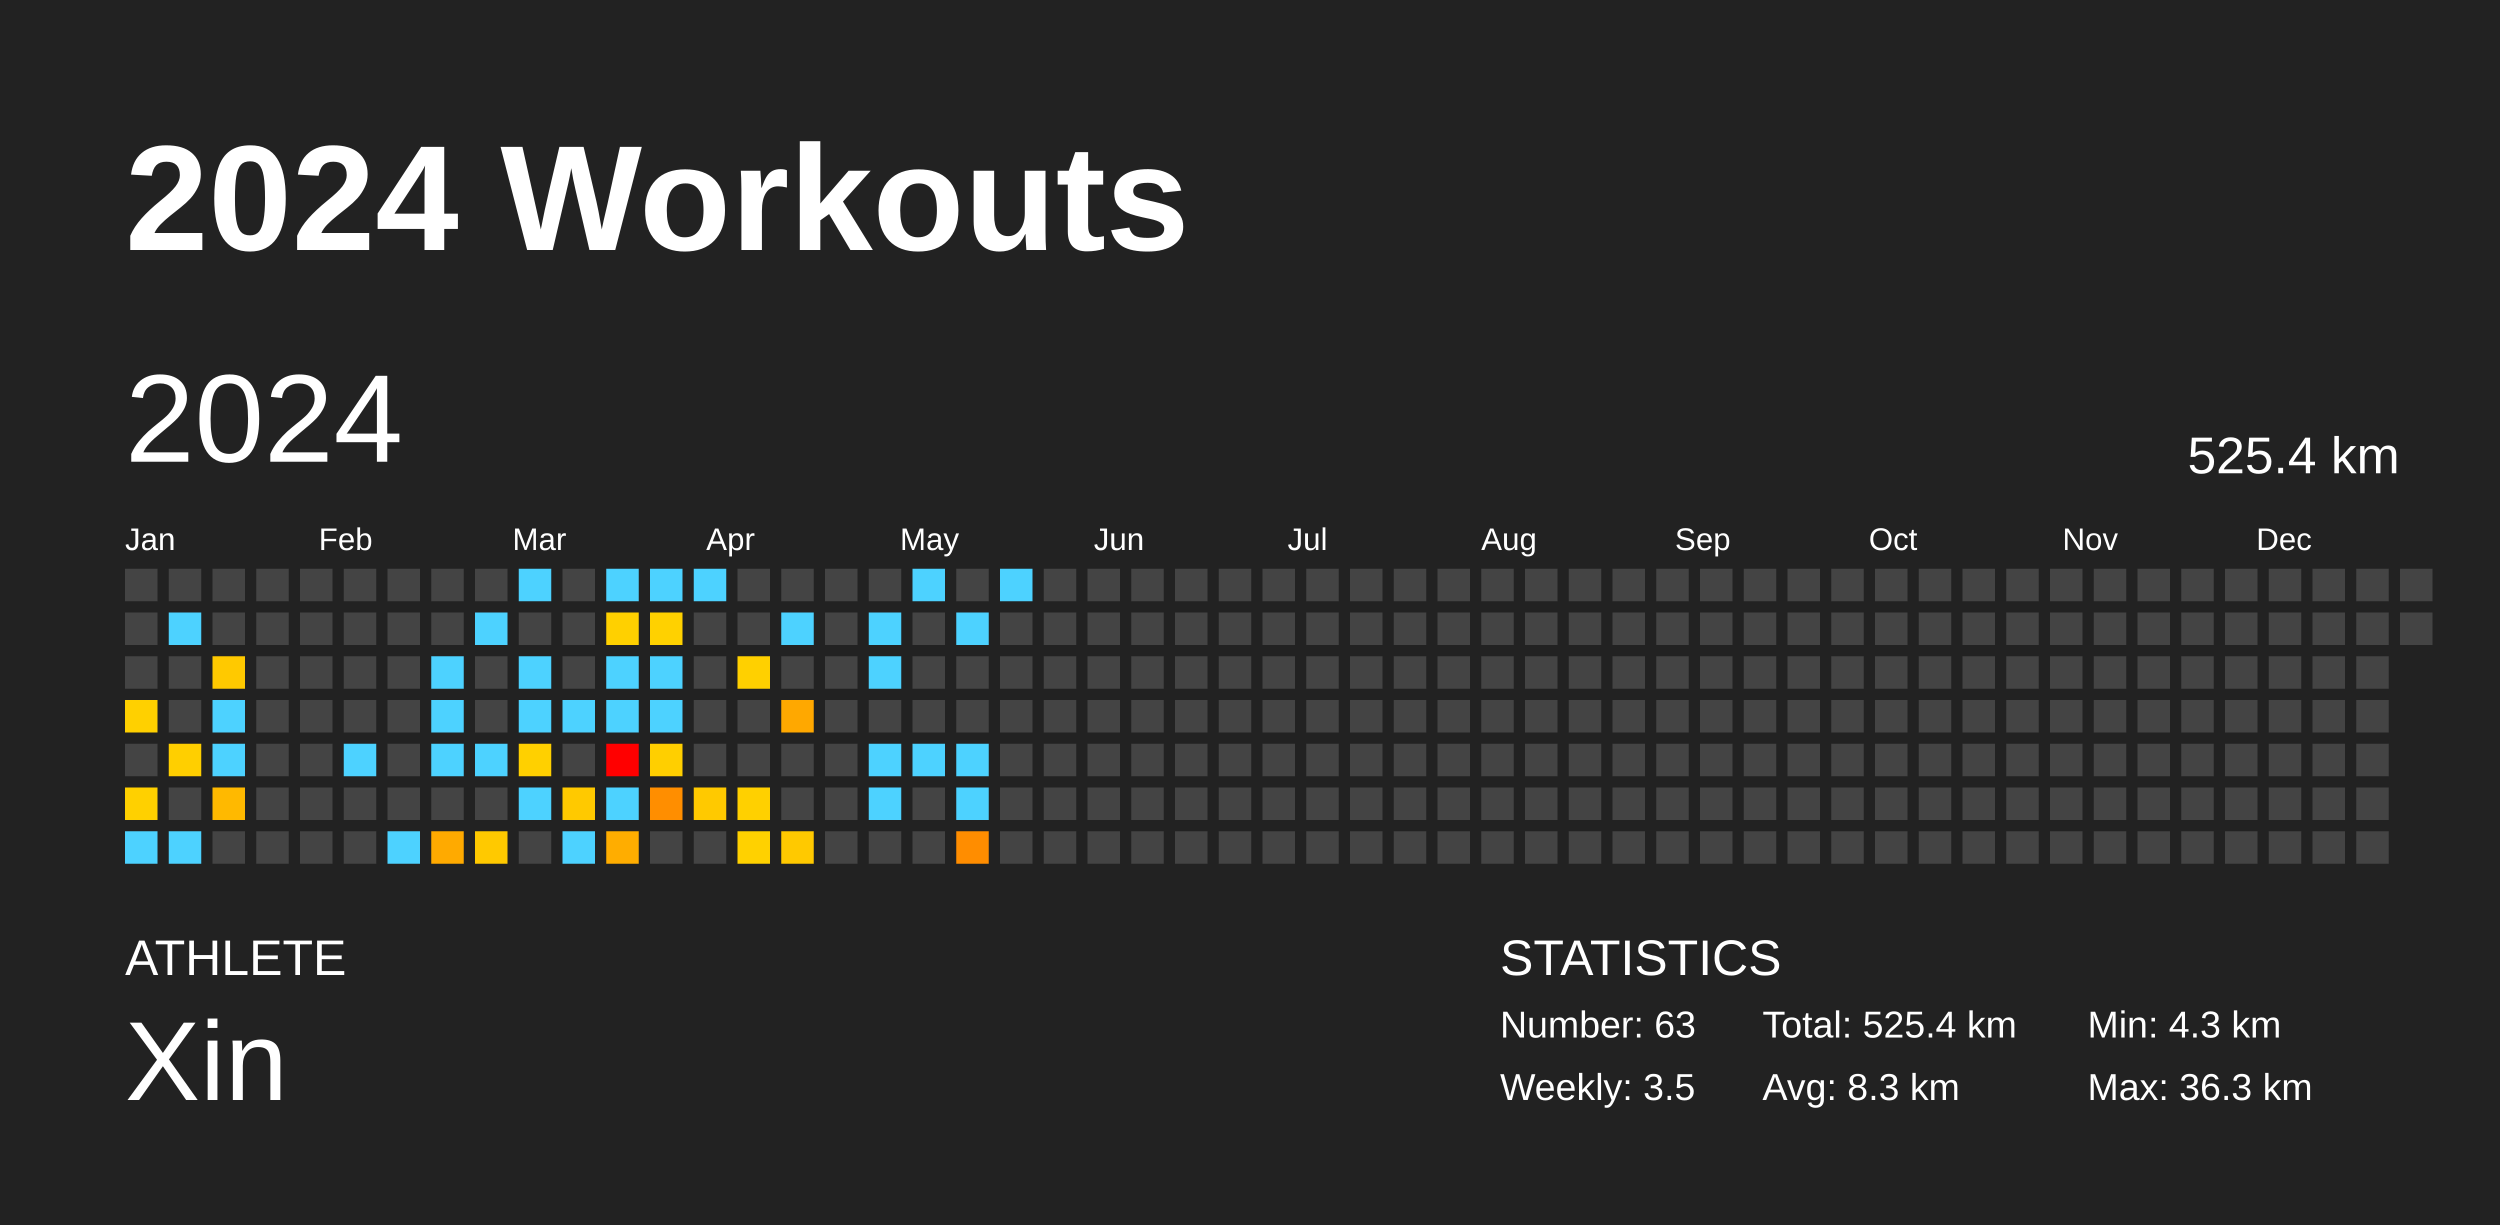
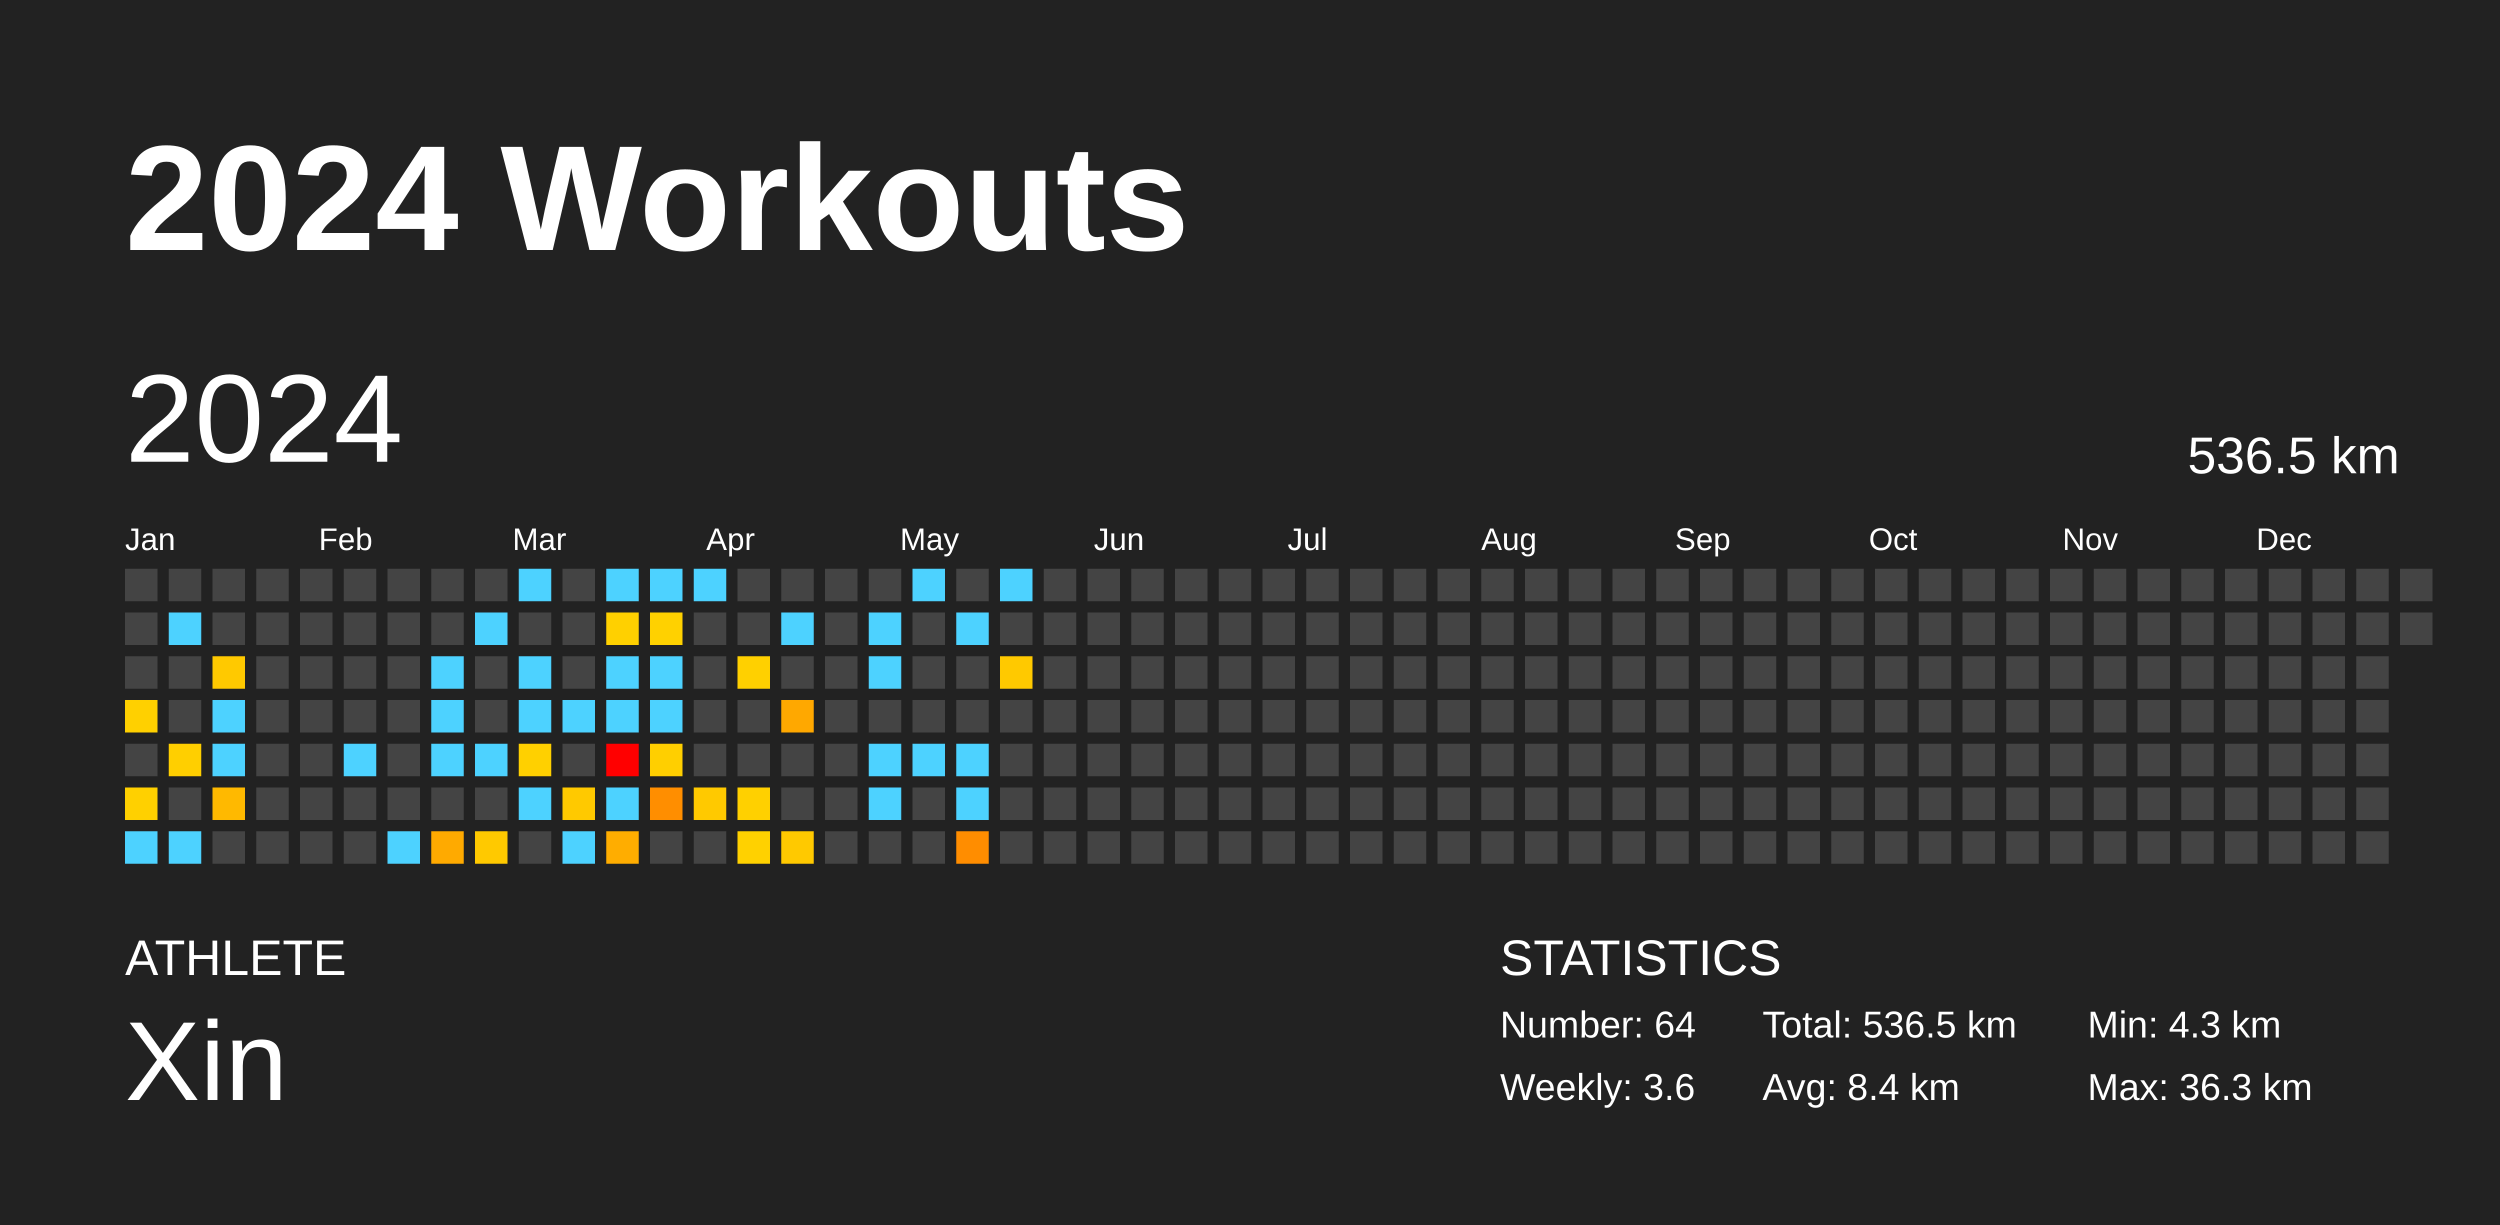
<svg xmlns="http://www.w3.org/2000/svg" baseProfile="full" height="98mm" version="1.1" viewBox="0,0,200,98" width="200mm">
  <defs />
  <rect fill="#222222" height="98" width="200" x="0" y="0" />
  <text fill="#FFFFFF" style="font-size:12px; font-family:Arial; font-weight:bold;" x="10" y="20">2024 Workouts</text>
  <text fill="#FFFFFF" style="font-size:4px; font-family:Arial" x="10" y="78">ATHLETE</text>
  <text fill="#FFFFFF" style="font-size:9px; font-family:Arial" x="10" y="88">Xin</text>
  <text fill="#FFFFFF" style="font-size:4px; font-family:Arial" x="120" y="78">STATISTICS</text>
-   <text fill="#FFFFFF" style="font-size:3px; font-family:Arial" x="120" y="83">Number: 63</text>
-   <text fill="#FFFFFF" style="font-size:3px; font-family:Arial" x="120" y="88">Weekly: 3.5</text>
-   <text fill="#FFFFFF" style="font-size:3px; font-family:Arial" x="141" y="83">Total: 525.4 km</text>
-   <text fill="#FFFFFF" style="font-size:3px; font-family:Arial" x="141" y="88">Avg: 8.3 km</text>
+   <text fill="#FFFFFF" style="font-size:3px; font-family:Arial" x="120" y="83">Number: 64</text>
+   <text fill="#FFFFFF" style="font-size:3px; font-family:Arial" x="120" y="88">Weekly: 3.6</text>
+   <text fill="#FFFFFF" style="font-size:3px; font-family:Arial" x="141" y="83">Total: 536.5 km</text>
+   <text fill="#FFFFFF" style="font-size:3px; font-family:Arial" x="141" y="88">Avg: 8.4 km</text>
  <text fill="#FFFFFF" style="font-size:3px; font-family:Arial" x="167" y="83">Min: 4.3 km</text>
  <text fill="#FFFFFF" style="font-size:3px; font-family:Arial" x="167" y="88">Max: 36.3 km</text>
  <text dominant-baseline="hanging" fill="#FFFFFF" style="font-size:10.0px; font-family:Arial;" x="10" y="30">2024</text>
-   <text dominant-baseline="hanging" fill="#FFFFFF" style="font-size:4.125px; font-family:Arial;" x="175" y="35">525.4 km</text>
+   <text dominant-baseline="hanging" fill="#FFFFFF" style="font-size:4.125px; font-family:Arial;" x="175" y="35">536.5 km</text>
  <text fill="#FFFFFF" style="font-size:2.5px; font-family:Arial" x="10.0" y="44">Jan</text>
  <text fill="#FFFFFF" style="font-size:2.5px; font-family:Arial" x="25.5" y="44">Feb</text>
  <text fill="#FFFFFF" style="font-size:2.5px; font-family:Arial" x="41.0" y="44">Mar</text>
  <text fill="#FFFFFF" style="font-size:2.5px; font-family:Arial" x="56.5" y="44">Apr</text>
  <text fill="#FFFFFF" style="font-size:2.5px; font-family:Arial" x="72.0" y="44">May</text>
  <text fill="#FFFFFF" style="font-size:2.5px; font-family:Arial" x="87.5" y="44">Jun</text>
  <text fill="#FFFFFF" style="font-size:2.5px; font-family:Arial" x="103.0" y="44">Jul</text>
  <text fill="#FFFFFF" style="font-size:2.5px; font-family:Arial" x="118.5" y="44">Aug</text>
  <text fill="#FFFFFF" style="font-size:2.5px; font-family:Arial" x="134.0" y="44">Sep</text>
  <text fill="#FFFFFF" style="font-size:2.5px; font-family:Arial" x="149.5" y="44">Oct</text>
  <text fill="#FFFFFF" style="font-size:2.5px; font-family:Arial" x="165.0" y="44">Nov</text>
  <text fill="#FFFFFF" style="font-size:2.5px; font-family:Arial" x="180.5" y="44">Dec</text>
  <rect fill="#444444" height="2.6" width="2.6" x="10.0" y="45.5" />
  <rect fill="#444444" height="2.6" width="2.6" x="10.0" y="49.0" />
  <rect fill="#444444" height="2.6" width="2.6" x="10.0" y="52.5" />
  <rect fill="#ffd000" height="2.6" width="2.6" x="10.0" y="56.0" />
  <rect fill="#444444" height="2.6" width="2.6" x="10.0" y="59.5" />
  <rect fill="#ffd000" height="2.6" width="2.6" x="10.0" y="63.0" />
  <rect fill="#4dd2ff" height="2.6" width="2.6" x="10.0" y="66.5" />
  <rect fill="#444444" height="2.6" width="2.6" x="13.5" y="45.5" />
  <rect fill="#4dd2ff" height="2.6" width="2.6" x="13.5" y="49.0" />
  <rect fill="#444444" height="2.6" width="2.6" x="13.5" y="52.5" />
  <rect fill="#444444" height="2.6" width="2.6" x="13.5" y="56.0" />
  <rect fill="#ffcf00" height="2.6" width="2.6" x="13.5" y="59.5" />
  <rect fill="#444444" height="2.6" width="2.6" x="13.5" y="63.0" />
  <rect fill="#4dd2ff" height="2.6" width="2.6" x="13.5" y="66.5" />
  <rect fill="#444444" height="2.6" width="2.6" x="17.0" y="45.5" />
  <rect fill="#444444" height="2.6" width="2.6" x="17.0" y="49.0" />
  <rect fill="#ffc900" height="2.6" width="2.6" x="17.0" y="52.5" />
  <rect fill="#4dd2ff" height="2.6" width="2.6" x="17.0" y="56.0" />
  <rect fill="#4dd2ff" height="2.6" width="2.6" x="17.0" y="59.5" />
  <rect fill="#ffb900" height="2.6" width="2.6" x="17.0" y="63.0" />
  <rect fill="#444444" height="2.6" width="2.6" x="17.0" y="66.5" />
  <rect fill="#444444" height="2.6" width="2.6" x="20.5" y="45.5" />
  <rect fill="#444444" height="2.6" width="2.6" x="20.5" y="49.0" />
  <rect fill="#444444" height="2.6" width="2.6" x="20.5" y="52.5" />
  <rect fill="#444444" height="2.6" width="2.6" x="20.5" y="56.0" />
  <rect fill="#444444" height="2.6" width="2.6" x="20.5" y="59.5" />
  <rect fill="#444444" height="2.6" width="2.6" x="20.5" y="63.0" />
  <rect fill="#444444" height="2.6" width="2.6" x="20.5" y="66.5" />
  <rect fill="#444444" height="2.6" width="2.6" x="24.0" y="45.5" />
  <rect fill="#444444" height="2.6" width="2.6" x="24.0" y="49.0" />
  <rect fill="#444444" height="2.6" width="2.6" x="24.0" y="52.5" />
  <rect fill="#444444" height="2.6" width="2.6" x="24.0" y="56.0" />
  <rect fill="#444444" height="2.6" width="2.6" x="24.0" y="59.5" />
  <rect fill="#444444" height="2.6" width="2.6" x="24.0" y="63.0" />
  <rect fill="#444444" height="2.6" width="2.6" x="24.0" y="66.5" />
  <rect fill="#444444" height="2.6" width="2.6" x="27.5" y="45.5" />
  <rect fill="#444444" height="2.6" width="2.6" x="27.5" y="49.0" />
  <rect fill="#444444" height="2.6" width="2.6" x="27.5" y="52.5" />
  <rect fill="#444444" height="2.6" width="2.6" x="27.5" y="56.0" />
  <rect fill="#4dd2ff" height="2.6" width="2.6" x="27.5" y="59.5" />
  <rect fill="#444444" height="2.6" width="2.6" x="27.5" y="63.0" />
  <rect fill="#444444" height="2.6" width="2.6" x="27.5" y="66.5" />
  <rect fill="#444444" height="2.6" width="2.6" x="31.0" y="45.5" />
  <rect fill="#444444" height="2.6" width="2.6" x="31.0" y="49.0" />
  <rect fill="#444444" height="2.6" width="2.6" x="31.0" y="52.5" />
  <rect fill="#444444" height="2.6" width="2.6" x="31.0" y="56.0" />
  <rect fill="#444444" height="2.6" width="2.6" x="31.0" y="59.5" />
  <rect fill="#444444" height="2.6" width="2.6" x="31.0" y="63.0" />
  <rect fill="#4dd2ff" height="2.6" width="2.6" x="31.0" y="66.5" />
  <rect fill="#444444" height="2.6" width="2.6" x="34.5" y="45.5" />
  <rect fill="#444444" height="2.6" width="2.6" x="34.5" y="49.0" />
  <rect fill="#4dd2ff" height="2.6" width="2.6" x="34.5" y="52.5" />
  <rect fill="#4dd2ff" height="2.6" width="2.6" x="34.5" y="56.0" />
  <rect fill="#4dd2ff" height="2.6" width="2.6" x="34.5" y="59.5" />
  <rect fill="#444444" height="2.6" width="2.6" x="34.5" y="63.0" />
  <rect fill="#ffaa00" height="2.6" width="2.6" x="34.5" y="66.5" />
  <rect fill="#444444" height="2.6" width="2.6" x="38.0" y="45.5" />
  <rect fill="#4dd2ff" height="2.6" width="2.6" x="38.0" y="49.0" />
  <rect fill="#444444" height="2.6" width="2.6" x="38.0" y="52.5" />
  <rect fill="#444444" height="2.6" width="2.6" x="38.0" y="56.0" />
  <rect fill="#4dd2ff" height="2.6" width="2.6" x="38.0" y="59.5" />
  <rect fill="#444444" height="2.6" width="2.6" x="38.0" y="63.0" />
  <rect fill="#ffc900" height="2.6" width="2.6" x="38.0" y="66.5" />
  <rect fill="#4dd2ff" height="2.6" width="2.6" x="41.5" y="45.5" />
  <rect fill="#444444" height="2.6" width="2.6" x="41.5" y="49.0" />
  <rect fill="#4dd2ff" height="2.6" width="2.6" x="41.5" y="52.5" />
  <rect fill="#4dd2ff" height="2.6" width="2.6" x="41.5" y="56.0" />
  <rect fill="#ffd000" height="2.6" width="2.6" x="41.5" y="59.5" />
  <rect fill="#4dd2ff" height="2.6" width="2.6" x="41.5" y="63.0" />
  <rect fill="#444444" height="2.6" width="2.6" x="41.5" y="66.5" />
  <rect fill="#444444" height="2.6" width="2.6" x="45.0" y="45.5" />
  <rect fill="#444444" height="2.6" width="2.6" x="45.0" y="49.0" />
  <rect fill="#444444" height="2.6" width="2.6" x="45.0" y="52.5" />
  <rect fill="#4dd2ff" height="2.6" width="2.6" x="45.0" y="56.0" />
  <rect fill="#444444" height="2.6" width="2.6" x="45.0" y="59.5" />
  <rect fill="#ffc900" height="2.6" width="2.6" x="45.0" y="63.0" />
  <rect fill="#4dd2ff" height="2.6" width="2.6" x="45.0" y="66.5" />
  <rect fill="#4dd2ff" height="2.6" width="2.6" x="48.5" y="45.5" />
  <rect fill="#ffd000" height="2.6" width="2.6" x="48.5" y="49.0" />
  <rect fill="#4dd2ff" height="2.6" width="2.6" x="48.5" y="52.5" />
  <rect fill="#4dd2ff" height="2.6" width="2.6" x="48.5" y="56.0" />
  <rect fill="red" height="2.6" width="2.6" x="48.5" y="59.5" />
  <rect fill="#4dd2ff" height="2.6" width="2.6" x="48.5" y="63.0" />
  <rect fill="#ffad00" height="2.6" width="2.6" x="48.5" y="66.5" />
  <rect fill="#4dd2ff" height="2.6" width="2.6" x="52.0" y="45.5" />
  <rect fill="#ffd100" height="2.6" width="2.6" x="52.0" y="49.0" />
  <rect fill="#4dd2ff" height="2.6" width="2.6" x="52.0" y="52.5" />
  <rect fill="#4dd2ff" height="2.6" width="2.6" x="52.0" y="56.0" />
  <rect fill="#ffcf00" height="2.6" width="2.6" x="52.0" y="59.5" />
  <rect fill="#ff8e00" height="2.6" width="2.6" x="52.0" y="63.0" />
  <rect fill="#444444" height="2.6" width="2.6" x="52.0" y="66.5" />
  <rect fill="#4dd2ff" height="2.6" width="2.6" x="55.5" y="45.5" />
  <rect fill="#444444" height="2.6" width="2.6" x="55.5" y="49.0" />
  <rect fill="#444444" height="2.6" width="2.6" x="55.5" y="52.5" />
  <rect fill="#444444" height="2.6" width="2.6" x="55.5" y="56.0" />
  <rect fill="#444444" height="2.6" width="2.6" x="55.5" y="59.5" />
  <rect fill="#ffc900" height="2.6" width="2.6" x="55.5" y="63.0" />
  <rect fill="#444444" height="2.6" width="2.6" x="55.5" y="66.5" />
  <rect fill="#444444" height="2.6" width="2.6" x="59.0" y="45.5" />
  <rect fill="#444444" height="2.6" width="2.6" x="59.0" y="49.0" />
  <rect fill="#ffd000" height="2.6" width="2.6" x="59.0" y="52.5" />
  <rect fill="#444444" height="2.6" width="2.6" x="59.0" y="56.0" />
  <rect fill="#444444" height="2.6" width="2.6" x="59.0" y="59.5" />
  <rect fill="#ffd000" height="2.6" width="2.6" x="59.0" y="63.0" />
  <rect fill="#ffd100" height="2.6" width="2.6" x="59.0" y="66.5" />
  <rect fill="#444444" height="2.6" width="2.6" x="62.5" y="45.5" />
  <rect fill="#4dd2ff" height="2.6" width="2.6" x="62.5" y="49.0" />
  <rect fill="#444444" height="2.6" width="2.6" x="62.5" y="52.5" />
  <rect fill="#ffa800" height="2.6" width="2.6" x="62.5" y="56.0" />
  <rect fill="#444444" height="2.6" width="2.6" x="62.5" y="59.5" />
  <rect fill="#444444" height="2.6" width="2.6" x="62.5" y="63.0" />
  <rect fill="#ffc900" height="2.6" width="2.6" x="62.5" y="66.5" />
  <rect fill="#444444" height="2.6" width="2.6" x="66.0" y="45.5" />
  <rect fill="#444444" height="2.6" width="2.6" x="66.0" y="49.0" />
  <rect fill="#444444" height="2.6" width="2.6" x="66.0" y="52.5" />
  <rect fill="#444444" height="2.6" width="2.6" x="66.0" y="56.0" />
  <rect fill="#444444" height="2.6" width="2.6" x="66.0" y="59.5" />
  <rect fill="#444444" height="2.6" width="2.6" x="66.0" y="63.0" />
  <rect fill="#444444" height="2.6" width="2.6" x="66.0" y="66.5" />
  <rect fill="#444444" height="2.6" width="2.6" x="69.5" y="45.5" />
  <rect fill="#4dd2ff" height="2.6" width="2.6" x="69.5" y="49.0" />
  <rect fill="#4dd2ff" height="2.6" width="2.6" x="69.5" y="52.5" />
  <rect fill="#444444" height="2.6" width="2.6" x="69.5" y="56.0" />
  <rect fill="#4dd2ff" height="2.6" width="2.6" x="69.5" y="59.5" />
  <rect fill="#4dd2ff" height="2.6" width="2.6" x="69.5" y="63.0" />
  <rect fill="#444444" height="2.6" width="2.6" x="69.5" y="66.5" />
  <rect fill="#4dd2ff" height="2.6" width="2.6" x="73.0" y="45.5" />
  <rect fill="#444444" height="2.6" width="2.6" x="73.0" y="49.0" />
  <rect fill="#444444" height="2.6" width="2.6" x="73.0" y="52.5" />
  <rect fill="#444444" height="2.6" width="2.6" x="73.0" y="56.0" />
  <rect fill="#4dd2ff" height="2.6" width="2.6" x="73.0" y="59.5" />
  <rect fill="#444444" height="2.6" width="2.6" x="73.0" y="63.0" />
  <rect fill="#444444" height="2.6" width="2.6" x="73.0" y="66.5" />
  <rect fill="#444444" height="2.6" width="2.6" x="76.5" y="45.5" />
  <rect fill="#4dd2ff" height="2.6" width="2.6" x="76.5" y="49.0" />
  <rect fill="#444444" height="2.6" width="2.6" x="76.5" y="52.5" />
  <rect fill="#444444" height="2.6" width="2.6" x="76.5" y="56.0" />
  <rect fill="#4dd2ff" height="2.6" width="2.6" x="76.5" y="59.5" />
  <rect fill="#4dd2ff" height="2.6" width="2.6" x="76.5" y="63.0" />
  <rect fill="#ff8d00" height="2.6" width="2.6" x="76.5" y="66.5" />
  <rect fill="#4dd2ff" height="2.6" width="2.6" x="80.0" y="45.5" />
  <rect fill="#444444" height="2.6" width="2.6" x="80.0" y="49.0" />
-   <rect fill="#444444" height="2.6" width="2.6" x="80.0" y="52.5" />
+   <rect fill="#ffc900" height="2.6" width="2.6" x="80.0" y="52.5" />
  <rect fill="#444444" height="2.6" width="2.6" x="80.0" y="56.0" />
  <rect fill="#444444" height="2.6" width="2.6" x="80.0" y="59.5" />
  <rect fill="#444444" height="2.6" width="2.6" x="80.0" y="63.0" />
  <rect fill="#444444" height="2.6" width="2.6" x="80.0" y="66.5" />
  <rect fill="#444444" height="2.6" width="2.6" x="83.5" y="45.5" />
  <rect fill="#444444" height="2.6" width="2.6" x="83.5" y="49.0" />
  <rect fill="#444444" height="2.6" width="2.6" x="83.5" y="52.5" />
  <rect fill="#444444" height="2.6" width="2.6" x="83.5" y="56.0" />
  <rect fill="#444444" height="2.6" width="2.6" x="83.5" y="59.5" />
  <rect fill="#444444" height="2.6" width="2.6" x="83.5" y="63.0" />
  <rect fill="#444444" height="2.6" width="2.6" x="83.5" y="66.5" />
  <rect fill="#444444" height="2.6" width="2.6" x="87.0" y="45.5" />
  <rect fill="#444444" height="2.6" width="2.6" x="87.0" y="49.0" />
  <rect fill="#444444" height="2.6" width="2.6" x="87.0" y="52.5" />
  <rect fill="#444444" height="2.6" width="2.6" x="87.0" y="56.0" />
  <rect fill="#444444" height="2.6" width="2.6" x="87.0" y="59.5" />
  <rect fill="#444444" height="2.6" width="2.6" x="87.0" y="63.0" />
  <rect fill="#444444" height="2.6" width="2.6" x="87.0" y="66.5" />
  <rect fill="#444444" height="2.6" width="2.6" x="90.5" y="45.5" />
  <rect fill="#444444" height="2.6" width="2.6" x="90.5" y="49.0" />
  <rect fill="#444444" height="2.6" width="2.6" x="90.5" y="52.5" />
  <rect fill="#444444" height="2.6" width="2.6" x="90.5" y="56.0" />
  <rect fill="#444444" height="2.6" width="2.6" x="90.5" y="59.5" />
  <rect fill="#444444" height="2.6" width="2.6" x="90.5" y="63.0" />
  <rect fill="#444444" height="2.6" width="2.6" x="90.5" y="66.5" />
  <rect fill="#444444" height="2.6" width="2.6" x="94.0" y="45.5" />
  <rect fill="#444444" height="2.6" width="2.6" x="94.0" y="49.0" />
  <rect fill="#444444" height="2.6" width="2.6" x="94.0" y="52.5" />
  <rect fill="#444444" height="2.6" width="2.6" x="94.0" y="56.0" />
  <rect fill="#444444" height="2.6" width="2.6" x="94.0" y="59.5" />
  <rect fill="#444444" height="2.6" width="2.6" x="94.0" y="63.0" />
  <rect fill="#444444" height="2.6" width="2.6" x="94.0" y="66.5" />
  <rect fill="#444444" height="2.6" width="2.6" x="97.5" y="45.5" />
  <rect fill="#444444" height="2.6" width="2.6" x="97.5" y="49.0" />
  <rect fill="#444444" height="2.6" width="2.6" x="97.5" y="52.5" />
  <rect fill="#444444" height="2.6" width="2.6" x="97.5" y="56.0" />
  <rect fill="#444444" height="2.6" width="2.6" x="97.5" y="59.5" />
  <rect fill="#444444" height="2.6" width="2.6" x="97.5" y="63.0" />
  <rect fill="#444444" height="2.6" width="2.6" x="97.5" y="66.5" />
  <rect fill="#444444" height="2.6" width="2.6" x="101.0" y="45.5" />
  <rect fill="#444444" height="2.6" width="2.6" x="101.0" y="49.0" />
  <rect fill="#444444" height="2.6" width="2.6" x="101.0" y="52.5" />
  <rect fill="#444444" height="2.6" width="2.6" x="101.0" y="56.0" />
  <rect fill="#444444" height="2.6" width="2.6" x="101.0" y="59.5" />
  <rect fill="#444444" height="2.6" width="2.6" x="101.0" y="63.0" />
  <rect fill="#444444" height="2.6" width="2.6" x="101.0" y="66.5" />
  <rect fill="#444444" height="2.6" width="2.6" x="104.5" y="45.5" />
  <rect fill="#444444" height="2.6" width="2.6" x="104.5" y="49.0" />
  <rect fill="#444444" height="2.6" width="2.6" x="104.5" y="52.5" />
  <rect fill="#444444" height="2.6" width="2.6" x="104.5" y="56.0" />
  <rect fill="#444444" height="2.6" width="2.6" x="104.5" y="59.5" />
  <rect fill="#444444" height="2.6" width="2.6" x="104.5" y="63.0" />
  <rect fill="#444444" height="2.6" width="2.6" x="104.5" y="66.5" />
  <rect fill="#444444" height="2.6" width="2.6" x="108.0" y="45.5" />
  <rect fill="#444444" height="2.6" width="2.6" x="108.0" y="49.0" />
  <rect fill="#444444" height="2.6" width="2.6" x="108.0" y="52.5" />
  <rect fill="#444444" height="2.6" width="2.6" x="108.0" y="56.0" />
  <rect fill="#444444" height="2.6" width="2.6" x="108.0" y="59.5" />
  <rect fill="#444444" height="2.6" width="2.6" x="108.0" y="63.0" />
  <rect fill="#444444" height="2.6" width="2.6" x="108.0" y="66.5" />
  <rect fill="#444444" height="2.6" width="2.6" x="111.5" y="45.5" />
  <rect fill="#444444" height="2.6" width="2.6" x="111.5" y="49.0" />
  <rect fill="#444444" height="2.6" width="2.6" x="111.5" y="52.5" />
  <rect fill="#444444" height="2.6" width="2.6" x="111.5" y="56.0" />
  <rect fill="#444444" height="2.6" width="2.6" x="111.5" y="59.5" />
  <rect fill="#444444" height="2.6" width="2.6" x="111.5" y="63.0" />
  <rect fill="#444444" height="2.6" width="2.6" x="111.5" y="66.5" />
  <rect fill="#444444" height="2.6" width="2.6" x="115.0" y="45.5" />
  <rect fill="#444444" height="2.6" width="2.6" x="115.0" y="49.0" />
  <rect fill="#444444" height="2.6" width="2.6" x="115.0" y="52.5" />
  <rect fill="#444444" height="2.6" width="2.6" x="115.0" y="56.0" />
  <rect fill="#444444" height="2.6" width="2.6" x="115.0" y="59.5" />
  <rect fill="#444444" height="2.6" width="2.6" x="115.0" y="63.0" />
  <rect fill="#444444" height="2.6" width="2.6" x="115.0" y="66.5" />
  <rect fill="#444444" height="2.6" width="2.6" x="118.5" y="45.5" />
  <rect fill="#444444" height="2.6" width="2.6" x="118.5" y="49.0" />
  <rect fill="#444444" height="2.6" width="2.6" x="118.5" y="52.5" />
  <rect fill="#444444" height="2.6" width="2.6" x="118.5" y="56.0" />
  <rect fill="#444444" height="2.6" width="2.6" x="118.5" y="59.5" />
  <rect fill="#444444" height="2.6" width="2.6" x="118.5" y="63.0" />
  <rect fill="#444444" height="2.6" width="2.6" x="118.5" y="66.5" />
  <rect fill="#444444" height="2.6" width="2.6" x="122.0" y="45.5" />
  <rect fill="#444444" height="2.6" width="2.6" x="122.0" y="49.0" />
  <rect fill="#444444" height="2.6" width="2.6" x="122.0" y="52.5" />
  <rect fill="#444444" height="2.6" width="2.6" x="122.0" y="56.0" />
  <rect fill="#444444" height="2.6" width="2.6" x="122.0" y="59.5" />
  <rect fill="#444444" height="2.6" width="2.6" x="122.0" y="63.0" />
  <rect fill="#444444" height="2.6" width="2.6" x="122.0" y="66.5" />
  <rect fill="#444444" height="2.6" width="2.6" x="125.5" y="45.5" />
  <rect fill="#444444" height="2.6" width="2.6" x="125.5" y="49.0" />
  <rect fill="#444444" height="2.6" width="2.6" x="125.5" y="52.5" />
  <rect fill="#444444" height="2.6" width="2.6" x="125.5" y="56.0" />
  <rect fill="#444444" height="2.6" width="2.6" x="125.5" y="59.5" />
  <rect fill="#444444" height="2.6" width="2.6" x="125.5" y="63.0" />
  <rect fill="#444444" height="2.6" width="2.6" x="125.5" y="66.5" />
  <rect fill="#444444" height="2.6" width="2.6" x="129.0" y="45.5" />
  <rect fill="#444444" height="2.6" width="2.6" x="129.0" y="49.0" />
  <rect fill="#444444" height="2.6" width="2.6" x="129.0" y="52.5" />
  <rect fill="#444444" height="2.6" width="2.6" x="129.0" y="56.0" />
  <rect fill="#444444" height="2.6" width="2.6" x="129.0" y="59.5" />
  <rect fill="#444444" height="2.6" width="2.6" x="129.0" y="63.0" />
  <rect fill="#444444" height="2.6" width="2.6" x="129.0" y="66.5" />
  <rect fill="#444444" height="2.6" width="2.6" x="132.5" y="45.5" />
  <rect fill="#444444" height="2.6" width="2.6" x="132.5" y="49.0" />
  <rect fill="#444444" height="2.6" width="2.6" x="132.5" y="52.5" />
  <rect fill="#444444" height="2.6" width="2.6" x="132.5" y="56.0" />
  <rect fill="#444444" height="2.6" width="2.6" x="132.5" y="59.5" />
  <rect fill="#444444" height="2.6" width="2.6" x="132.5" y="63.0" />
  <rect fill="#444444" height="2.6" width="2.6" x="132.5" y="66.5" />
  <rect fill="#444444" height="2.6" width="2.6" x="136.0" y="45.5" />
  <rect fill="#444444" height="2.6" width="2.6" x="136.0" y="49.0" />
  <rect fill="#444444" height="2.6" width="2.6" x="136.0" y="52.5" />
  <rect fill="#444444" height="2.6" width="2.6" x="136.0" y="56.0" />
  <rect fill="#444444" height="2.6" width="2.6" x="136.0" y="59.5" />
  <rect fill="#444444" height="2.6" width="2.6" x="136.0" y="63.0" />
  <rect fill="#444444" height="2.6" width="2.6" x="136.0" y="66.5" />
  <rect fill="#444444" height="2.6" width="2.6" x="139.5" y="45.5" />
  <rect fill="#444444" height="2.6" width="2.6" x="139.5" y="49.0" />
  <rect fill="#444444" height="2.6" width="2.6" x="139.5" y="52.5" />
  <rect fill="#444444" height="2.6" width="2.6" x="139.5" y="56.0" />
  <rect fill="#444444" height="2.6" width="2.6" x="139.5" y="59.5" />
  <rect fill="#444444" height="2.6" width="2.6" x="139.5" y="63.0" />
  <rect fill="#444444" height="2.6" width="2.6" x="139.5" y="66.5" />
  <rect fill="#444444" height="2.6" width="2.6" x="143.0" y="45.5" />
  <rect fill="#444444" height="2.6" width="2.6" x="143.0" y="49.0" />
  <rect fill="#444444" height="2.6" width="2.6" x="143.0" y="52.5" />
  <rect fill="#444444" height="2.6" width="2.6" x="143.0" y="56.0" />
  <rect fill="#444444" height="2.6" width="2.6" x="143.0" y="59.5" />
  <rect fill="#444444" height="2.6" width="2.6" x="143.0" y="63.0" />
  <rect fill="#444444" height="2.6" width="2.6" x="143.0" y="66.5" />
  <rect fill="#444444" height="2.6" width="2.6" x="146.5" y="45.5" />
  <rect fill="#444444" height="2.6" width="2.6" x="146.5" y="49.0" />
  <rect fill="#444444" height="2.6" width="2.6" x="146.5" y="52.5" />
  <rect fill="#444444" height="2.6" width="2.6" x="146.5" y="56.0" />
  <rect fill="#444444" height="2.6" width="2.6" x="146.5" y="59.5" />
  <rect fill="#444444" height="2.6" width="2.6" x="146.5" y="63.0" />
  <rect fill="#444444" height="2.6" width="2.6" x="146.5" y="66.5" />
  <rect fill="#444444" height="2.6" width="2.6" x="150.0" y="45.5" />
  <rect fill="#444444" height="2.6" width="2.6" x="150.0" y="49.0" />
  <rect fill="#444444" height="2.6" width="2.6" x="150.0" y="52.5" />
  <rect fill="#444444" height="2.6" width="2.6" x="150.0" y="56.0" />
  <rect fill="#444444" height="2.6" width="2.6" x="150.0" y="59.5" />
  <rect fill="#444444" height="2.6" width="2.6" x="150.0" y="63.0" />
  <rect fill="#444444" height="2.6" width="2.6" x="150.0" y="66.5" />
  <rect fill="#444444" height="2.6" width="2.6" x="153.5" y="45.5" />
  <rect fill="#444444" height="2.6" width="2.6" x="153.5" y="49.0" />
  <rect fill="#444444" height="2.6" width="2.6" x="153.5" y="52.5" />
  <rect fill="#444444" height="2.6" width="2.6" x="153.5" y="56.0" />
  <rect fill="#444444" height="2.6" width="2.6" x="153.5" y="59.5" />
  <rect fill="#444444" height="2.6" width="2.6" x="153.5" y="63.0" />
  <rect fill="#444444" height="2.6" width="2.6" x="153.5" y="66.5" />
  <rect fill="#444444" height="2.6" width="2.6" x="157.0" y="45.5" />
  <rect fill="#444444" height="2.6" width="2.6" x="157.0" y="49.0" />
  <rect fill="#444444" height="2.6" width="2.6" x="157.0" y="52.5" />
  <rect fill="#444444" height="2.6" width="2.6" x="157.0" y="56.0" />
  <rect fill="#444444" height="2.6" width="2.6" x="157.0" y="59.5" />
  <rect fill="#444444" height="2.6" width="2.6" x="157.0" y="63.0" />
  <rect fill="#444444" height="2.6" width="2.6" x="157.0" y="66.5" />
  <rect fill="#444444" height="2.6" width="2.6" x="160.5" y="45.5" />
  <rect fill="#444444" height="2.6" width="2.6" x="160.5" y="49.0" />
  <rect fill="#444444" height="2.6" width="2.6" x="160.5" y="52.5" />
  <rect fill="#444444" height="2.6" width="2.6" x="160.5" y="56.0" />
  <rect fill="#444444" height="2.6" width="2.6" x="160.5" y="59.5" />
  <rect fill="#444444" height="2.6" width="2.6" x="160.5" y="63.0" />
  <rect fill="#444444" height="2.6" width="2.6" x="160.5" y="66.5" />
  <rect fill="#444444" height="2.6" width="2.6" x="164.0" y="45.5" />
  <rect fill="#444444" height="2.6" width="2.6" x="164.0" y="49.0" />
  <rect fill="#444444" height="2.6" width="2.6" x="164.0" y="52.5" />
  <rect fill="#444444" height="2.6" width="2.6" x="164.0" y="56.0" />
  <rect fill="#444444" height="2.6" width="2.6" x="164.0" y="59.5" />
  <rect fill="#444444" height="2.6" width="2.6" x="164.0" y="63.0" />
  <rect fill="#444444" height="2.6" width="2.6" x="164.0" y="66.5" />
  <rect fill="#444444" height="2.6" width="2.6" x="167.5" y="45.5" />
  <rect fill="#444444" height="2.6" width="2.6" x="167.5" y="49.0" />
  <rect fill="#444444" height="2.6" width="2.6" x="167.5" y="52.5" />
  <rect fill="#444444" height="2.6" width="2.6" x="167.5" y="56.0" />
  <rect fill="#444444" height="2.6" width="2.6" x="167.5" y="59.5" />
  <rect fill="#444444" height="2.6" width="2.6" x="167.5" y="63.0" />
  <rect fill="#444444" height="2.6" width="2.6" x="167.5" y="66.5" />
  <rect fill="#444444" height="2.6" width="2.6" x="171.0" y="45.5" />
  <rect fill="#444444" height="2.6" width="2.6" x="171.0" y="49.0" />
  <rect fill="#444444" height="2.6" width="2.6" x="171.0" y="52.5" />
  <rect fill="#444444" height="2.6" width="2.6" x="171.0" y="56.0" />
  <rect fill="#444444" height="2.6" width="2.6" x="171.0" y="59.5" />
  <rect fill="#444444" height="2.6" width="2.6" x="171.0" y="63.0" />
  <rect fill="#444444" height="2.6" width="2.6" x="171.0" y="66.5" />
  <rect fill="#444444" height="2.6" width="2.6" x="174.5" y="45.5" />
  <rect fill="#444444" height="2.6" width="2.6" x="174.5" y="49.0" />
  <rect fill="#444444" height="2.6" width="2.6" x="174.5" y="52.5" />
  <rect fill="#444444" height="2.6" width="2.6" x="174.5" y="56.0" />
  <rect fill="#444444" height="2.6" width="2.6" x="174.5" y="59.5" />
  <rect fill="#444444" height="2.6" width="2.6" x="174.5" y="63.0" />
  <rect fill="#444444" height="2.6" width="2.6" x="174.5" y="66.5" />
  <rect fill="#444444" height="2.6" width="2.6" x="178.0" y="45.5" />
  <rect fill="#444444" height="2.6" width="2.6" x="178.0" y="49.0" />
  <rect fill="#444444" height="2.6" width="2.6" x="178.0" y="52.5" />
  <rect fill="#444444" height="2.6" width="2.6" x="178.0" y="56.0" />
  <rect fill="#444444" height="2.6" width="2.6" x="178.0" y="59.5" />
  <rect fill="#444444" height="2.6" width="2.6" x="178.0" y="63.0" />
  <rect fill="#444444" height="2.6" width="2.6" x="178.0" y="66.5" />
  <rect fill="#444444" height="2.6" width="2.6" x="181.5" y="45.5" />
  <rect fill="#444444" height="2.6" width="2.6" x="181.5" y="49.0" />
  <rect fill="#444444" height="2.6" width="2.6" x="181.5" y="52.5" />
  <rect fill="#444444" height="2.6" width="2.6" x="181.5" y="56.0" />
  <rect fill="#444444" height="2.6" width="2.6" x="181.5" y="59.5" />
  <rect fill="#444444" height="2.6" width="2.6" x="181.5" y="63.0" />
  <rect fill="#444444" height="2.6" width="2.6" x="181.5" y="66.5" />
  <rect fill="#444444" height="2.6" width="2.6" x="185.0" y="45.5" />
  <rect fill="#444444" height="2.6" width="2.6" x="185.0" y="49.0" />
  <rect fill="#444444" height="2.6" width="2.6" x="185.0" y="52.5" />
  <rect fill="#444444" height="2.6" width="2.6" x="185.0" y="56.0" />
  <rect fill="#444444" height="2.6" width="2.6" x="185.0" y="59.5" />
  <rect fill="#444444" height="2.6" width="2.6" x="185.0" y="63.0" />
  <rect fill="#444444" height="2.6" width="2.6" x="185.0" y="66.5" />
  <rect fill="#444444" height="2.6" width="2.6" x="188.5" y="45.5" />
  <rect fill="#444444" height="2.6" width="2.6" x="188.5" y="49.0" />
  <rect fill="#444444" height="2.6" width="2.6" x="188.5" y="52.5" />
  <rect fill="#444444" height="2.6" width="2.6" x="188.5" y="56.0" />
  <rect fill="#444444" height="2.6" width="2.6" x="188.5" y="59.5" />
  <rect fill="#444444" height="2.6" width="2.6" x="188.5" y="63.0" />
  <rect fill="#444444" height="2.6" width="2.6" x="188.5" y="66.5" />
  <rect fill="#444444" height="2.6" width="2.6" x="192.0" y="45.5" />
  <rect fill="#444444" height="2.6" width="2.6" x="192.0" y="49.0" />
</svg>
